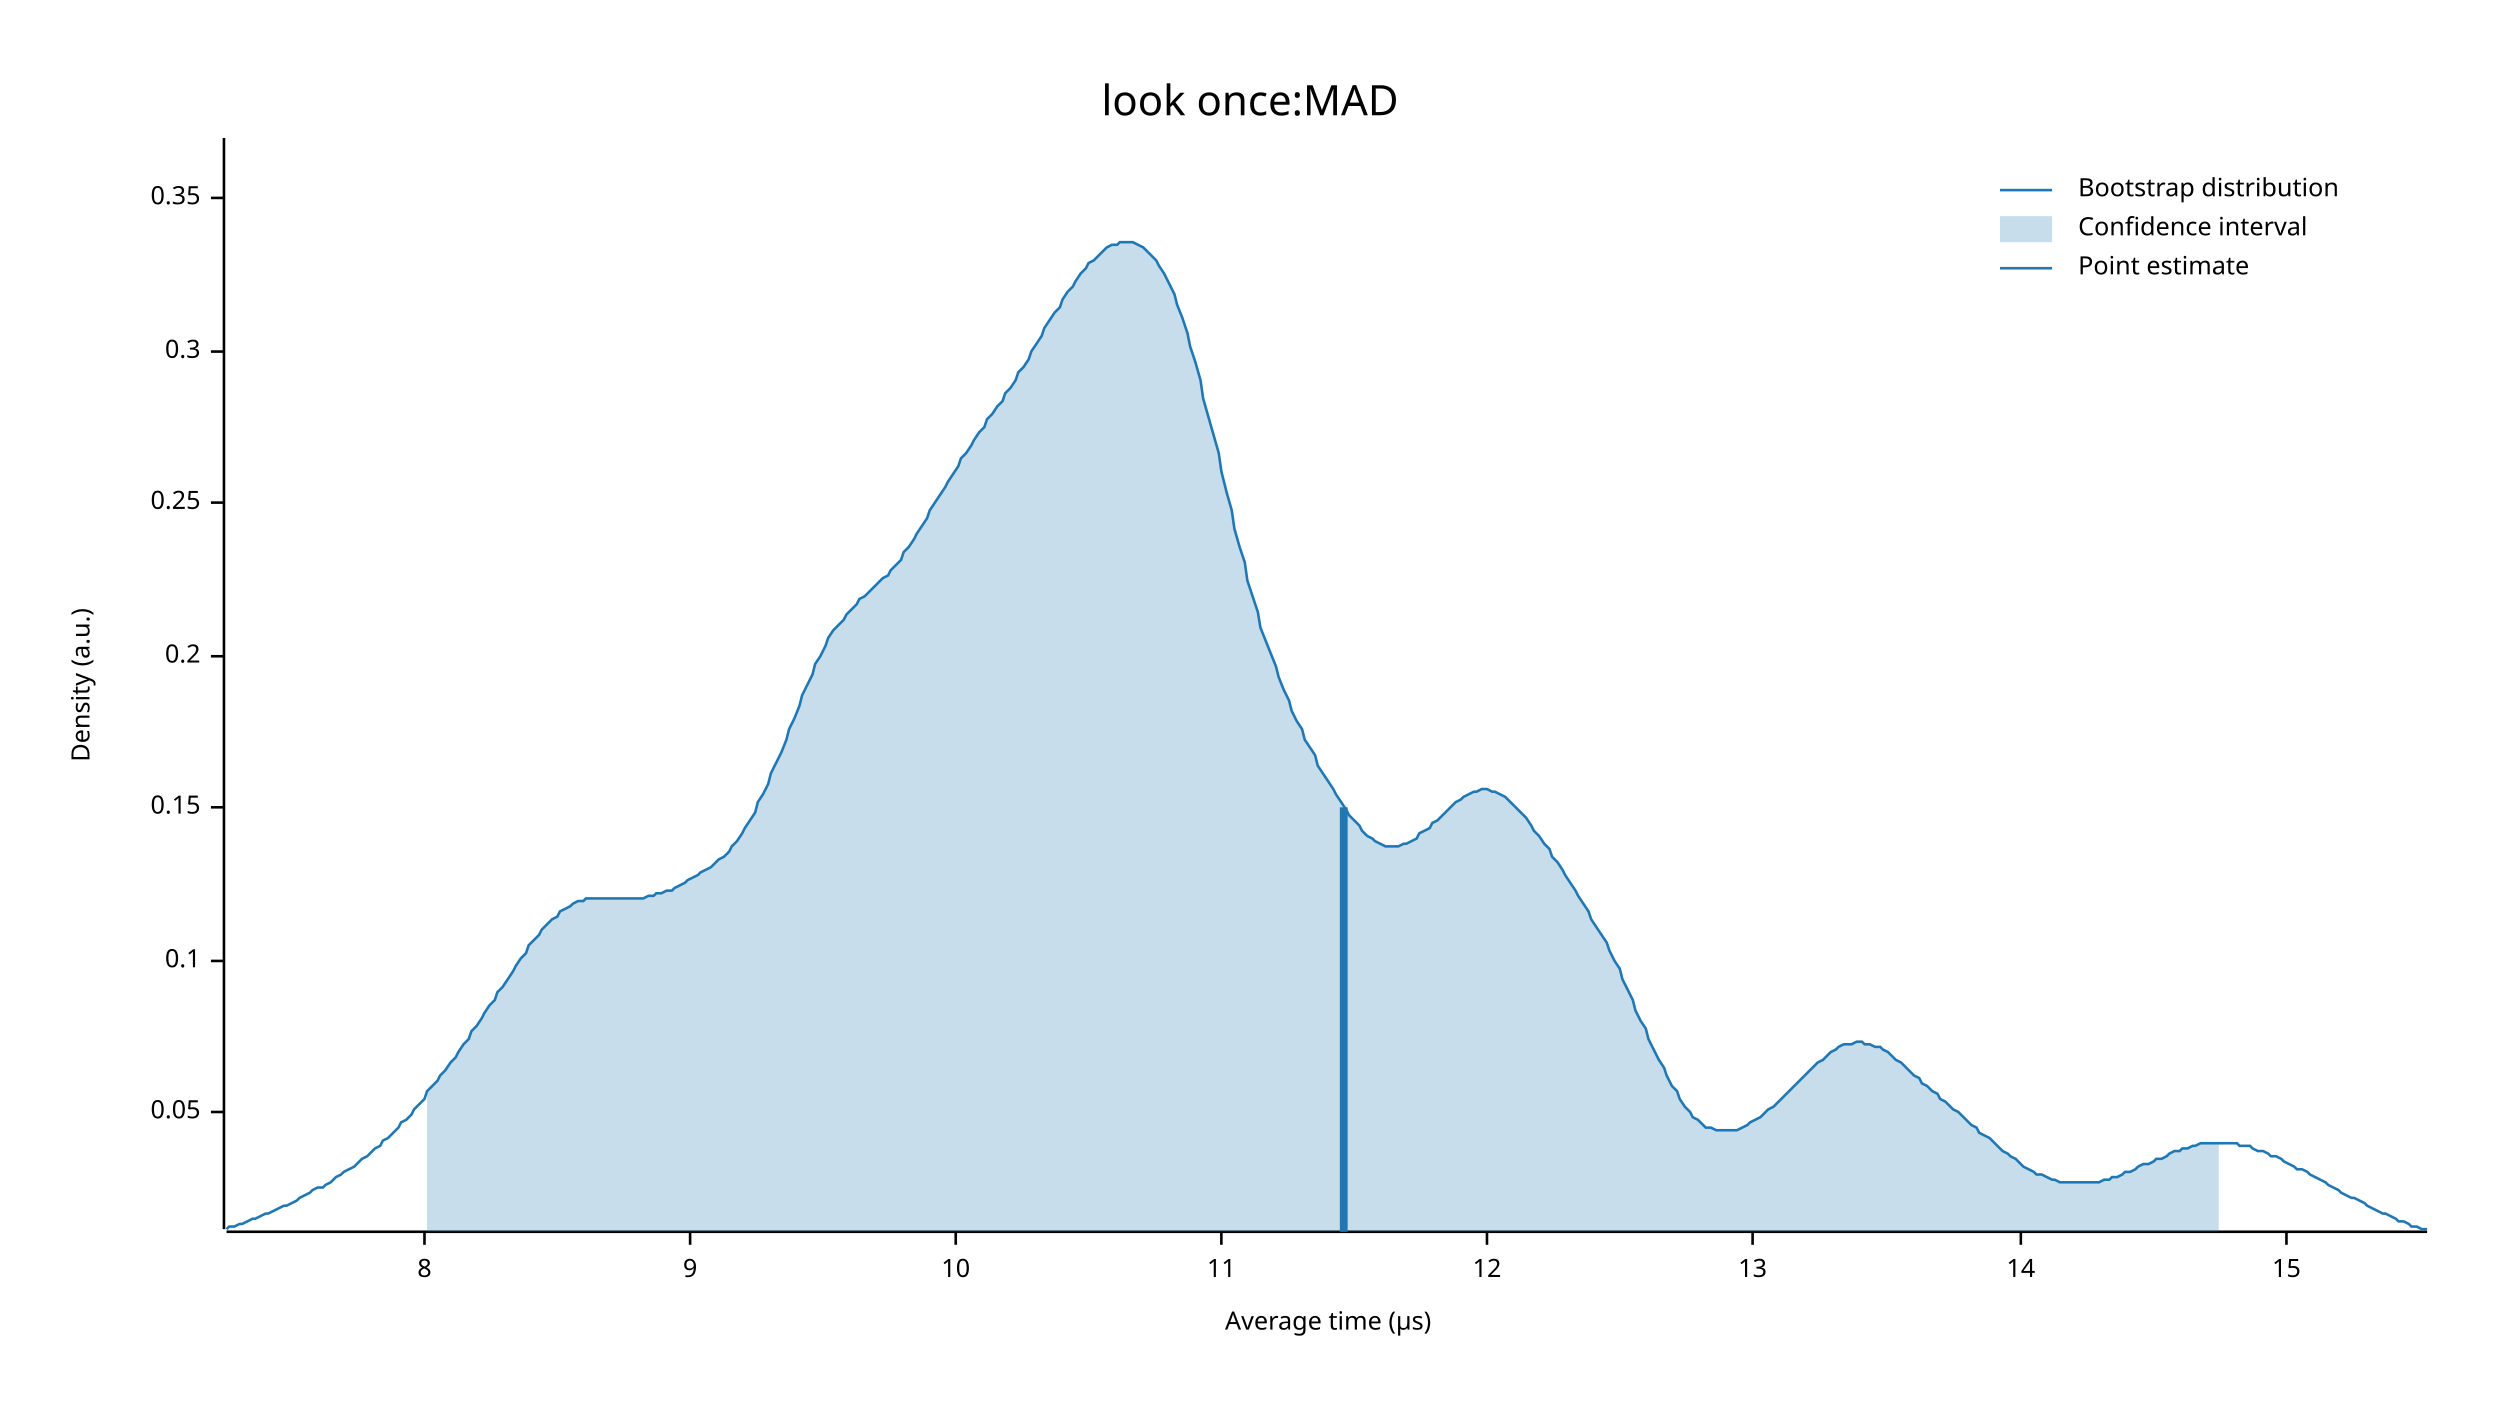
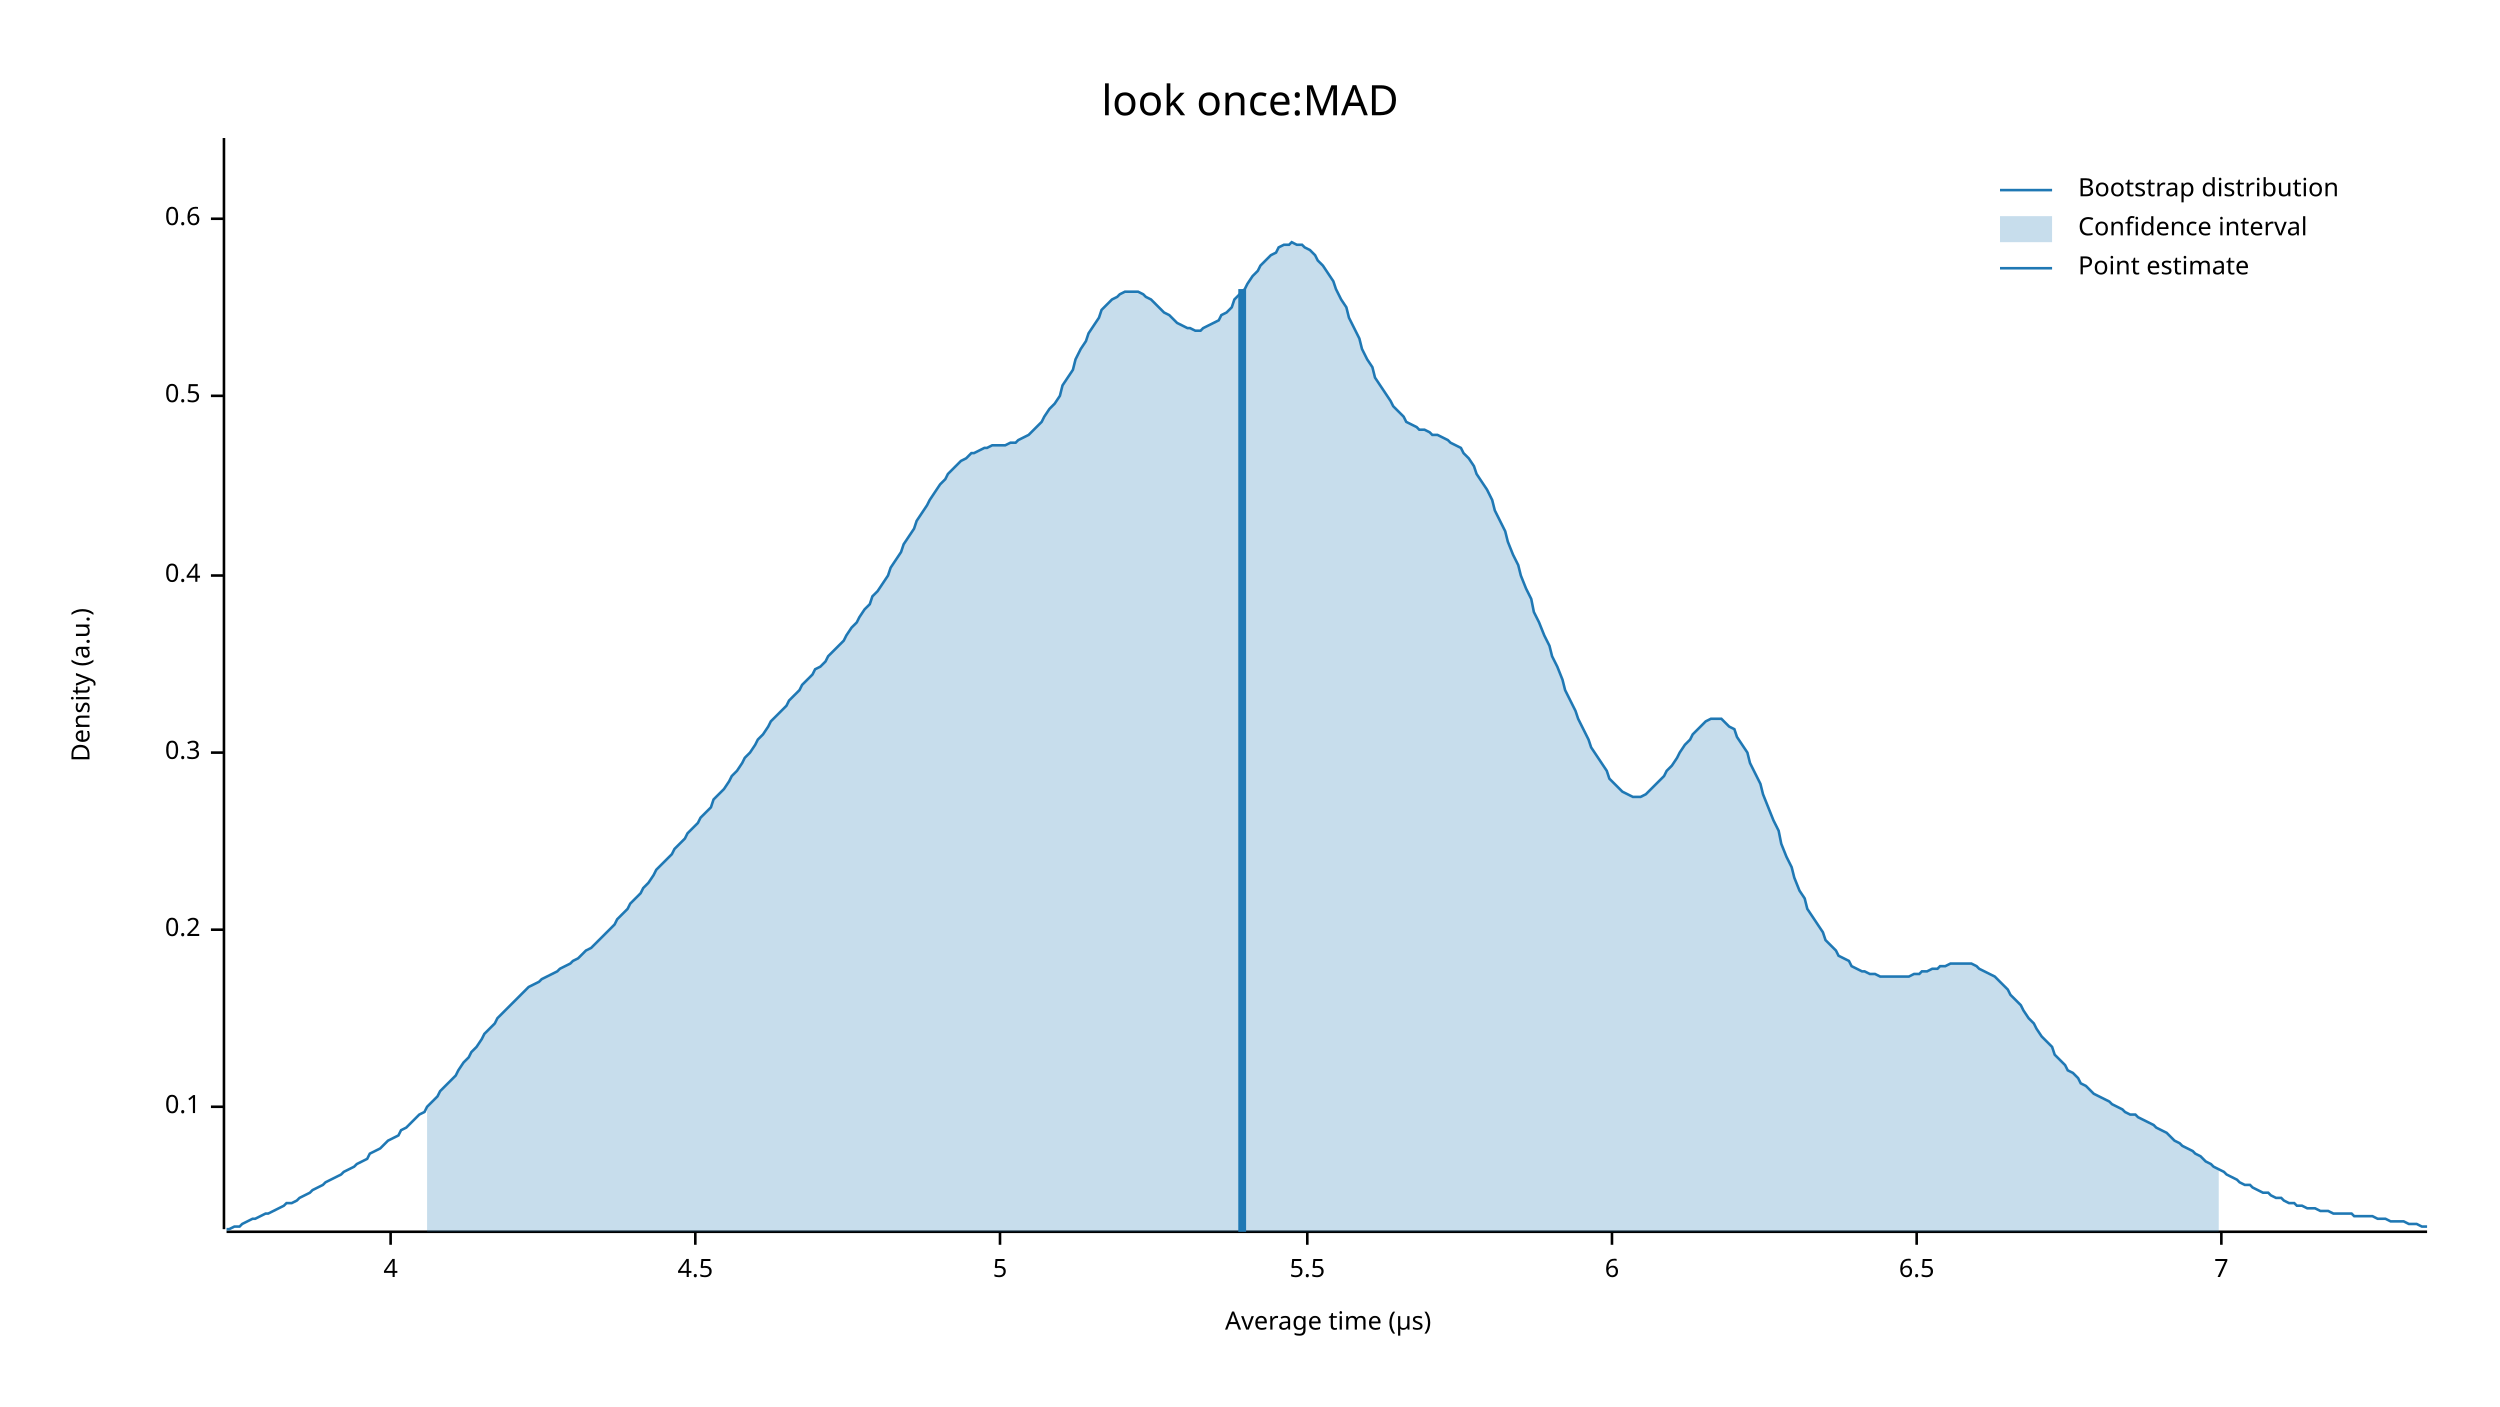
<svg xmlns="http://www.w3.org/2000/svg" width="960" height="540" viewBox="0 0 960 540">
  <text x="480" y="32" dy="0.76em" text-anchor="middle" font-family="sans-serif" font-size="16.129" opacity="1" fill="#000000">
look once:MAD
</text>
  <text x="27" y="263" dy="0.76em" text-anchor="middle" font-family="sans-serif" font-size="9.677" opacity="1" fill="#000000" transform="rotate(270, 27, 263)">
Density (a.u.)
</text>
  <text x="510" y="513" dy="-0.5ex" text-anchor="middle" font-family="sans-serif" font-size="9.677" opacity="1" fill="#000000">
Average time (µs)
</text>
  <polyline fill="none" opacity="1" stroke="#000000" stroke-width="1" points="86,53 86,472 " />
-   <text x="77" y="427" dy="0.5ex" text-anchor="end" font-family="sans-serif" font-size="9.677" opacity="1" fill="#000000">
- 0.05
- </text>
-   <polyline fill="none" opacity="1" stroke="#000000" stroke-width="1" points="81,427 86,427 " />
-   <text x="77" y="369" dy="0.5ex" text-anchor="end" font-family="sans-serif" font-size="9.677" opacity="1" fill="#000000">
+   <text x="77" y="425" dy="0.5ex" text-anchor="end" font-family="sans-serif" font-size="9.677" opacity="1" fill="#000000">
0.1
</text>
-   <polyline fill="none" opacity="1" stroke="#000000" stroke-width="1" points="81,369 86,369 " />
-   <text x="77" y="310" dy="0.5ex" text-anchor="end" font-family="sans-serif" font-size="9.677" opacity="1" fill="#000000">
- 0.15
- </text>
-   <polyline fill="none" opacity="1" stroke="#000000" stroke-width="1" points="81,310 86,310 " />
-   <text x="77" y="252" dy="0.5ex" text-anchor="end" font-family="sans-serif" font-size="9.677" opacity="1" fill="#000000">
+   <polyline fill="none" opacity="1" stroke="#000000" stroke-width="1" points="81,425 86,425 " />
+   <text x="77" y="357" dy="0.5ex" text-anchor="end" font-family="sans-serif" font-size="9.677" opacity="1" fill="#000000">
0.2
</text>
-   <polyline fill="none" opacity="1" stroke="#000000" stroke-width="1" points="81,252 86,252 " />
-   <text x="77" y="193" dy="0.5ex" text-anchor="end" font-family="sans-serif" font-size="9.677" opacity="1" fill="#000000">
- 0.25
- </text>
-   <polyline fill="none" opacity="1" stroke="#000000" stroke-width="1" points="81,193 86,193 " />
-   <text x="77" y="135" dy="0.5ex" text-anchor="end" font-family="sans-serif" font-size="9.677" opacity="1" fill="#000000">
+   <polyline fill="none" opacity="1" stroke="#000000" stroke-width="1" points="81,357 86,357 " />
+   <text x="77" y="289" dy="0.5ex" text-anchor="end" font-family="sans-serif" font-size="9.677" opacity="1" fill="#000000">
0.3
</text>
-   <polyline fill="none" opacity="1" stroke="#000000" stroke-width="1" points="81,135 86,135 " />
-   <text x="77" y="76" dy="0.5ex" text-anchor="end" font-family="sans-serif" font-size="9.677" opacity="1" fill="#000000">
- 0.35
+   <polyline fill="none" opacity="1" stroke="#000000" stroke-width="1" points="81,289 86,289 " />
+   <text x="77" y="221" dy="0.5ex" text-anchor="end" font-family="sans-serif" font-size="9.677" opacity="1" fill="#000000">
+ 0.4
</text>
-   <polyline fill="none" opacity="1" stroke="#000000" stroke-width="1" points="81,76 86,76 " />
+   <polyline fill="none" opacity="1" stroke="#000000" stroke-width="1" points="81,221 86,221 " />
+   <text x="77" y="152" dy="0.5ex" text-anchor="end" font-family="sans-serif" font-size="9.677" opacity="1" fill="#000000">
+ 0.5
+ </text>
+   <polyline fill="none" opacity="1" stroke="#000000" stroke-width="1" points="81,152 86,152 " />
+   <text x="77" y="84" dy="0.5ex" text-anchor="end" font-family="sans-serif" font-size="9.677" opacity="1" fill="#000000">
+ 0.6
+ </text>
+   <polyline fill="none" opacity="1" stroke="#000000" stroke-width="1" points="81,84 86,84 " />
  <polyline fill="none" opacity="1" stroke="#000000" stroke-width="1" points="87,473 932,473 " />
-   <text x="163" y="483" dy="0.76em" text-anchor="middle" font-family="sans-serif" font-size="9.677" opacity="1" fill="#000000">
- 8
+   <text x="150" y="483" dy="0.76em" text-anchor="middle" font-family="sans-serif" font-size="9.677" opacity="1" fill="#000000">
+ 4
</text>
-   <polyline fill="none" opacity="1" stroke="#000000" stroke-width="1" points="163,473 163,478 " />
-   <text x="265" y="483" dy="0.76em" text-anchor="middle" font-family="sans-serif" font-size="9.677" opacity="1" fill="#000000">
- 9
+   <polyline fill="none" opacity="1" stroke="#000000" stroke-width="1" points="150,473 150,478 " />
+   <text x="267" y="483" dy="0.76em" text-anchor="middle" font-family="sans-serif" font-size="9.677" opacity="1" fill="#000000">
+ 4.5
</text>
-   <polyline fill="none" opacity="1" stroke="#000000" stroke-width="1" points="265,473 265,478 " />
-   <text x="367" y="483" dy="0.76em" text-anchor="middle" font-family="sans-serif" font-size="9.677" opacity="1" fill="#000000">
- 10
+   <polyline fill="none" opacity="1" stroke="#000000" stroke-width="1" points="267,473 267,478 " />
+   <text x="384" y="483" dy="0.76em" text-anchor="middle" font-family="sans-serif" font-size="9.677" opacity="1" fill="#000000">
+ 5
</text>
-   <polyline fill="none" opacity="1" stroke="#000000" stroke-width="1" points="367,473 367,478 " />
-   <text x="469" y="483" dy="0.76em" text-anchor="middle" font-family="sans-serif" font-size="9.677" opacity="1" fill="#000000">
- 11
+   <polyline fill="none" opacity="1" stroke="#000000" stroke-width="1" points="384,473 384,478 " />
+   <text x="502" y="483" dy="0.76em" text-anchor="middle" font-family="sans-serif" font-size="9.677" opacity="1" fill="#000000">
+ 5.5
</text>
-   <polyline fill="none" opacity="1" stroke="#000000" stroke-width="1" points="469,473 469,478 " />
-   <text x="571" y="483" dy="0.76em" text-anchor="middle" font-family="sans-serif" font-size="9.677" opacity="1" fill="#000000">
- 12
+   <polyline fill="none" opacity="1" stroke="#000000" stroke-width="1" points="502,473 502,478 " />
+   <text x="619" y="483" dy="0.76em" text-anchor="middle" font-family="sans-serif" font-size="9.677" opacity="1" fill="#000000">
+ 6
</text>
-   <polyline fill="none" opacity="1" stroke="#000000" stroke-width="1" points="571,473 571,478 " />
-   <text x="673" y="483" dy="0.76em" text-anchor="middle" font-family="sans-serif" font-size="9.677" opacity="1" fill="#000000">
- 13
+   <polyline fill="none" opacity="1" stroke="#000000" stroke-width="1" points="619,473 619,478 " />
+   <text x="736" y="483" dy="0.76em" text-anchor="middle" font-family="sans-serif" font-size="9.677" opacity="1" fill="#000000">
+ 6.5
</text>
-   <polyline fill="none" opacity="1" stroke="#000000" stroke-width="1" points="673,473 673,478 " />
-   <text x="776" y="483" dy="0.76em" text-anchor="middle" font-family="sans-serif" font-size="9.677" opacity="1" fill="#000000">
- 14
+   <polyline fill="none" opacity="1" stroke="#000000" stroke-width="1" points="736,473 736,478 " />
+   <text x="853" y="483" dy="0.76em" text-anchor="middle" font-family="sans-serif" font-size="9.677" opacity="1" fill="#000000">
+ 7
</text>
-   <polyline fill="none" opacity="1" stroke="#000000" stroke-width="1" points="776,473 776,478 " />
-   <text x="878" y="483" dy="0.76em" text-anchor="middle" font-family="sans-serif" font-size="9.677" opacity="1" fill="#000000">
- 15
- </text>
-   <polyline fill="none" opacity="1" stroke="#000000" stroke-width="1" points="878,473 878,478 " />
-   <polyline fill="none" opacity="1" stroke="#1F78B4" stroke-width="1" points="87,472 88,471 90,471 92,470 93,470 95,469 97,468 98,468 100,467 102,466 103,466 105,465 107,464 109,463 110,463 112,462 114,461 115,460 117,459 119,458 120,457 122,456 124,456 125,455 127,454 129,452 131,451 132,450 134,449 136,448 137,447 139,445 141,444 142,443 144,441 146,440 147,438 149,437 151,435 153,433 154,431 156,430 158,428 159,426 161,424 163,422 164,419 166,417 168,415 169,413 171,411 173,408 175,406 176,404 178,401 180,399 181,396 183,394 185,391 186,389 188,386 190,384 191,381 193,379 195,376 197,373 198,371 200,368 202,366 203,363 205,361 207,359 208,357 210,355 212,353 214,352 215,350 217,349 219,348 220,347 222,346 224,346 225,345 227,345 229,345 230,345 232,345 234,345 236,345 237,345 239,345 241,345 242,345 244,345 246,345 247,345 249,344 251,344 252,343 254,343 256,342 258,342 259,341 261,340 263,339 264,338 266,337 268,336 269,335 271,334 273,333 274,332 276,330 278,329 280,327 281,325 283,323 285,320 286,318 288,315 290,312 291,308 293,305 295,301 296,297 298,293 300,289 302,284 303,280 305,276 307,271 308,267 310,263 312,259 313,255 315,252 317,248 318,245 320,242 322,240 324,238 325,236 327,234 329,232 330,230 332,229 334,227 335,226 337,224 339,222 341,221 342,219 344,217 346,215 347,212 349,210 351,207 352,205 354,202 356,199 357,196 359,193 361,190 363,187 364,185 366,182 368,179 369,176 371,174 373,171 374,169 376,166 378,164 379,161 381,159 383,156 385,154 386,151 388,149 390,146 391,143 393,141 395,138 396,135 398,132 400,129 401,126 403,123 405,120 407,118 408,115 410,112 412,110 413,108 415,105 417,103 418,101 420,100 422,98 423,97 425,95 427,94 429,94 430,93 432,93 434,93 435,93 437,94 439,95 440,96 442,98 444,100 445,102 447,105 449,109 451,113 452,117 454,122 456,128 457,133 459,139 461,146 462,153 464,160 466,167 468,174 469,181 471,189 473,196 474,203 476,210 478,216 479,223 481,229 483,235 484,241 486,246 488,251 490,256 491,260 493,265 495,269 496,273 498,277 500,280 501,284 503,287 505,290 506,294 508,297 510,300 512,303 513,305 515,308 517,311 518,313 520,315 522,317 523,319 525,321 527,322 528,323 530,324 532,325 534,325 535,325 537,325 539,324 540,324 542,323 544,322 545,320 547,319 549,318 550,316 552,315 554,313 556,311 557,310 559,308 561,307 562,306 564,305 566,304 567,304 569,303 571,303 573,304 574,304 576,305 578,306 579,307 581,309 583,311 584,312 586,314 588,317 589,319 591,321 593,324 595,326 596,329 598,331 600,334 601,336 603,339 605,342 606,344 608,347 610,350 611,353 613,356 615,359 617,362 618,365 620,369 622,372 623,376 625,380 627,384 628,388 630,392 632,395 633,399 635,403 637,407 639,410 640,413 642,417 644,419 645,422 647,425 649,427 650,429 652,430 654,432 655,433 657,433 659,434 661,434 662,434 664,434 666,434 667,434 669,433 671,432 672,431 674,430 676,429 677,428 679,426 681,425 683,423 684,422 686,420 688,418 689,417 691,415 693,413 694,412 696,410 698,408 700,407 701,406 703,404 705,403 706,402 708,401 710,401 711,401 713,400 715,400 716,401 718,401 720,402 722,402 723,403 725,404 727,406 728,407 730,408 732,410 733,411 735,413 737,414 738,416 740,417 742,419 744,420 745,422 747,423 749,425 750,426 752,427 754,429 755,430 757,432 759,433 760,435 762,436 764,437 766,439 767,440 769,442 771,443 772,444 774,445 776,447 777,448 779,449 781,450 782,451 784,451 786,452 788,453 789,453 791,454 793,454 794,454 796,454 798,454 799,454 801,454 803,454 804,454 806,454 808,453 810,453 811,452 813,452 815,451 816,450 818,450 820,449 821,448 823,447 825,447 827,446 828,445 830,445 832,444 833,443 835,442 837,442 838,441 840,441 842,440 843,440 845,439 847,439 849,439 850,439 852,439 854,439 855,439 857,439 859,439 860,440 862,440 864,440 865,441 867,442 869,442 871,443 872,444 874,444 876,445 877,446 879,447 881,448 882,449 884,449 886,450 887,451 889,452 891,453 893,454 894,455 896,456 898,457 899,458 901,459 903,460 904,460 906,461 908,462 909,463 911,464 913,465 915,466 916,466 918,467 920,468 921,469 923,469 925,470 926,471 928,471 930,472 932,472 " />
-   <polygon opacity="0.25" fill="#1F78B4" points="164,419 166,417 168,415 169,413 171,411 173,408 175,406 176,404 178,401 180,399 181,396 183,394 185,391 186,389 188,386 190,384 191,381 193,379 195,376 197,373 198,371 200,368 202,366 203,363 205,361 207,359 208,357 210,355 212,353 214,352 215,350 217,349 219,348 220,347 222,346 224,346 225,345 227,345 229,345 230,345 232,345 234,345 236,345 237,345 239,345 241,345 242,345 244,345 246,345 247,345 249,344 251,344 252,343 254,343 256,342 258,342 259,341 261,340 263,339 264,338 266,337 268,336 269,335 271,334 273,333 274,332 276,330 278,329 280,327 281,325 283,323 285,320 286,318 288,315 290,312 291,308 293,305 295,301 296,297 298,293 300,289 302,284 303,280 305,276 307,271 308,267 310,263 312,259 313,255 315,252 317,248 318,245 320,242 322,240 324,238 325,236 327,234 329,232 330,230 332,229 334,227 335,226 337,224 339,222 341,221 342,219 344,217 346,215 347,212 349,210 351,207 352,205 354,202 356,199 357,196 359,193 361,190 363,187 364,185 366,182 368,179 369,176 371,174 373,171 374,169 376,166 378,164 379,161 381,159 383,156 385,154 386,151 388,149 390,146 391,143 393,141 395,138 396,135 398,132 400,129 401,126 403,123 405,120 407,118 408,115 410,112 412,110 413,108 415,105 417,103 418,101 420,100 422,98 423,97 425,95 427,94 429,94 430,93 432,93 434,93 435,93 437,94 439,95 440,96 442,98 444,100 445,102 447,105 449,109 451,113 452,117 454,122 456,128 457,133 459,139 461,146 462,153 464,160 466,167 468,174 469,181 471,189 473,196 474,203 476,210 478,216 479,223 481,229 483,235 484,241 486,246 488,251 490,256 491,260 493,265 495,269 496,273 498,277 500,280 501,284 503,287 505,290 506,294 508,297 510,300 512,303 513,305 515,308 517,311 518,313 520,315 522,317 523,319 525,321 527,322 528,323 530,324 532,325 534,325 535,325 537,325 539,324 540,324 542,323 544,322 545,320 547,319 549,318 550,316 552,315 554,313 556,311 557,310 559,308 561,307 562,306 564,305 566,304 567,304 569,303 571,303 573,304 574,304 576,305 578,306 579,307 581,309 583,311 584,312 586,314 588,317 589,319 591,321 593,324 595,326 596,329 598,331 600,334 601,336 603,339 605,342 606,344 608,347 610,350 611,353 613,356 615,359 617,362 618,365 620,369 622,372 623,376 625,380 627,384 628,388 630,392 632,395 633,399 635,403 637,407 639,410 640,413 642,417 644,419 645,422 647,425 649,427 650,429 652,430 654,432 655,433 657,433 659,434 661,434 662,434 664,434 666,434 667,434 669,433 671,432 672,431 674,430 676,429 677,428 679,426 681,425 683,423 684,422 686,420 688,418 689,417 691,415 693,413 694,412 696,410 698,408 700,407 701,406 703,404 705,403 706,402 708,401 710,401 711,401 713,400 715,400 716,401 718,401 720,402 722,402 723,403 725,404 727,406 728,407 730,408 732,410 733,411 735,413 737,414 738,416 740,417 742,419 744,420 745,422 747,423 749,425 750,426 752,427 754,429 755,430 757,432 759,433 760,435 762,436 764,437 766,439 767,440 769,442 771,443 772,444 774,445 776,447 777,448 779,449 781,450 782,451 784,451 786,452 788,453 789,453 791,454 793,454 794,454 796,454 798,454 799,454 801,454 803,454 804,454 806,454 808,453 810,453 811,452 813,452 815,451 816,450 818,450 820,449 821,448 823,447 825,447 827,446 828,445 830,445 832,444 833,443 835,442 837,442 838,441 840,441 842,440 843,440 845,439 847,439 849,439 850,439 852,439 852,473 164,473 " />
-   <polyline fill="none" opacity="1" stroke="#1F78B4" stroke-width="3" points="516,473 516,310 " />
+   <polyline fill="none" opacity="1" stroke="#000000" stroke-width="1" points="853,473 853,478 " />
+   <polyline fill="none" opacity="1" stroke="#1F78B4" stroke-width="1" points="87,472 88,472 90,471 92,471 93,470 95,469 97,468 98,468 100,467 102,466 103,466 105,465 107,464 109,463 110,462 112,462 114,461 115,460 117,459 119,458 120,457 122,456 124,455 125,454 127,453 129,452 131,451 132,450 134,449 136,448 137,447 139,446 141,445 142,443 144,442 146,441 147,440 149,438 151,437 153,436 154,434 156,433 158,431 159,430 161,428 163,427 164,425 166,423 168,421 169,419 171,417 173,415 175,413 176,411 178,408 180,406 181,404 183,402 185,399 186,397 188,395 190,393 191,391 193,389 195,387 197,385 198,384 200,382 202,380 203,379 205,378 207,377 208,376 210,375 212,374 214,373 215,372 217,371 219,370 220,369 222,368 224,366 225,365 227,364 229,362 230,361 232,359 234,357 236,355 237,353 239,351 241,349 242,347 244,345 246,343 247,341 249,339 251,336 252,334 254,332 256,330 258,328 259,326 261,324 263,322 264,320 266,318 268,316 269,314 271,312 273,310 274,307 276,305 278,303 280,300 281,298 283,296 285,293 286,291 288,289 290,286 291,284 293,282 295,279 296,277 298,275 300,273 302,271 303,269 305,267 307,265 308,263 310,261 312,259 313,257 315,256 317,254 318,252 320,250 322,248 324,246 325,244 327,241 329,239 330,237 332,234 334,232 335,229 337,227 339,224 341,221 342,218 344,215 346,212 347,209 349,206 351,203 352,200 354,197 356,194 357,192 359,189 361,186 363,184 364,182 366,180 368,178 369,177 371,176 373,174 374,174 376,173 378,172 379,172 381,171 383,171 385,171 386,171 388,170 390,170 391,169 393,168 395,167 396,166 398,164 400,162 401,160 403,157 405,155 407,152 408,148 410,145 412,142 413,138 415,134 417,131 418,128 420,125 422,122 423,119 425,117 427,115 429,114 430,113 432,112 434,112 435,112 437,112 439,113 440,114 442,115 444,117 445,118 447,120 449,121 451,123 452,124 454,125 456,126 457,126 459,127 461,127 462,126 464,125 466,124 468,123 469,121 471,120 473,118 474,115 476,113 478,111 479,109 481,106 483,104 484,102 486,100 488,98 490,97 491,95 493,94 495,94 496,93 498,94 500,94 501,95 503,96 505,98 506,100 508,102 510,105 512,108 513,111 515,115 517,118 518,122 520,126 522,130 523,134 525,138 527,141 528,145 530,148 532,151 534,154 535,156 537,158 539,160 540,162 542,163 544,164 545,165 547,165 549,166 550,167 552,167 554,168 556,169 557,170 559,171 561,172 562,174 564,176 566,179 567,182 569,185 571,188 573,192 574,196 576,200 578,204 579,208 581,213 583,217 584,221 586,226 588,230 589,235 591,239 593,244 595,248 596,252 598,256 600,261 601,265 603,269 605,273 606,276 608,280 610,284 611,287 613,290 615,293 617,296 618,299 620,301 622,303 623,304 625,305 627,306 628,306 630,306 632,305 633,304 635,302 637,300 639,298 640,296 642,294 644,291 645,289 647,286 649,284 650,282 652,280 654,278 655,277 657,276 659,276 661,276 662,277 664,279 666,280 667,283 669,286 671,289 672,293 674,297 676,301 677,305 679,310 681,315 683,319 684,324 686,329 688,333 689,337 691,342 693,345 694,349 696,352 698,355 700,358 701,361 703,363 705,365 706,367 708,368 710,369 711,371 713,372 715,373 716,373 718,374 720,374 722,375 723,375 725,375 727,375 728,375 730,375 732,375 733,375 735,374 737,374 738,373 740,373 742,372 744,372 745,371 747,371 749,370 750,370 752,370 754,370 755,370 757,370 759,371 760,372 762,373 764,374 766,375 767,376 769,378 771,380 772,382 774,384 776,386 777,388 779,391 781,393 782,395 784,398 786,400 788,402 789,405 791,407 793,409 794,411 796,412 798,414 799,416 801,417 803,419 804,420 806,421 808,422 810,423 811,424 813,425 815,426 816,427 818,428 820,428 821,429 823,430 825,431 827,432 828,433 830,434 832,435 833,436 835,438 837,439 838,440 840,441 842,442 843,443 845,444 847,446 849,447 850,448 852,449 854,450 855,451 857,452 859,453 860,454 862,455 864,455 865,456 867,457 869,458 871,458 872,459 874,460 876,460 877,461 879,462 881,462 882,463 884,463 886,464 887,464 889,464 891,465 893,465 894,465 896,466 898,466 899,466 901,466 903,466 904,467 906,467 908,467 909,467 911,467 913,468 915,468 916,468 918,469 920,469 921,469 923,469 925,470 926,470 928,470 930,471 932,471 " />
+   <polygon opacity="0.25" fill="#1F78B4" points="164,425 166,423 168,421 169,419 171,417 173,415 175,413 176,411 178,408 180,406 181,404 183,402 185,399 186,397 188,395 190,393 191,391 193,389 195,387 197,385 198,384 200,382 202,380 203,379 205,378 207,377 208,376 210,375 212,374 214,373 215,372 217,371 219,370 220,369 222,368 224,366 225,365 227,364 229,362 230,361 232,359 234,357 236,355 237,353 239,351 241,349 242,347 244,345 246,343 247,341 249,339 251,336 252,334 254,332 256,330 258,328 259,326 261,324 263,322 264,320 266,318 268,316 269,314 271,312 273,310 274,307 276,305 278,303 280,300 281,298 283,296 285,293 286,291 288,289 290,286 291,284 293,282 295,279 296,277 298,275 300,273 302,271 303,269 305,267 307,265 308,263 310,261 312,259 313,257 315,256 317,254 318,252 320,250 322,248 324,246 325,244 327,241 329,239 330,237 332,234 334,232 335,229 337,227 339,224 341,221 342,218 344,215 346,212 347,209 349,206 351,203 352,200 354,197 356,194 357,192 359,189 361,186 363,184 364,182 366,180 368,178 369,177 371,176 373,174 374,174 376,173 378,172 379,172 381,171 383,171 385,171 386,171 388,170 390,170 391,169 393,168 395,167 396,166 398,164 400,162 401,160 403,157 405,155 407,152 408,148 410,145 412,142 413,138 415,134 417,131 418,128 420,125 422,122 423,119 425,117 427,115 429,114 430,113 432,112 434,112 435,112 437,112 439,113 440,114 442,115 444,117 445,118 447,120 449,121 451,123 452,124 454,125 456,126 457,126 459,127 461,127 462,126 464,125 466,124 468,123 469,121 471,120 473,118 474,115 476,113 478,111 479,109 481,106 483,104 484,102 486,100 488,98 490,97 491,95 493,94 495,94 496,93 498,94 500,94 501,95 503,96 505,98 506,100 508,102 510,105 512,108 513,111 515,115 517,118 518,122 520,126 522,130 523,134 525,138 527,141 528,145 530,148 532,151 534,154 535,156 537,158 539,160 540,162 542,163 544,164 545,165 547,165 549,166 550,167 552,167 554,168 556,169 557,170 559,171 561,172 562,174 564,176 566,179 567,182 569,185 571,188 573,192 574,196 576,200 578,204 579,208 581,213 583,217 584,221 586,226 588,230 589,235 591,239 593,244 595,248 596,252 598,256 600,261 601,265 603,269 605,273 606,276 608,280 610,284 611,287 613,290 615,293 617,296 618,299 620,301 622,303 623,304 625,305 627,306 628,306 630,306 632,305 633,304 635,302 637,300 639,298 640,296 642,294 644,291 645,289 647,286 649,284 650,282 652,280 654,278 655,277 657,276 659,276 661,276 662,277 664,279 666,280 667,283 669,286 671,289 672,293 674,297 676,301 677,305 679,310 681,315 683,319 684,324 686,329 688,333 689,337 691,342 693,345 694,349 696,352 698,355 700,358 701,361 703,363 705,365 706,367 708,368 710,369 711,371 713,372 715,373 716,373 718,374 720,374 722,375 723,375 725,375 727,375 728,375 730,375 732,375 733,375 735,374 737,374 738,373 740,373 742,372 744,372 745,371 747,371 749,370 750,370 752,370 754,370 755,370 757,370 759,371 760,372 762,373 764,374 766,375 767,376 769,378 771,380 772,382 774,384 776,386 777,388 779,391 781,393 782,395 784,398 786,400 788,402 789,405 791,407 793,409 794,411 796,412 798,414 799,416 801,417 803,419 804,420 806,421 808,422 810,423 811,424 813,425 815,426 816,427 818,428 820,428 821,429 823,430 825,431 827,432 828,433 830,434 832,435 833,436 835,438 837,439 838,440 840,441 842,442 843,443 845,444 847,446 849,447 850,448 852,449 852,473 164,473 " />
+   <polyline fill="none" opacity="1" stroke="#1F78B4" stroke-width="3" points="477,473 477,111 " />
  <text x="798" y="68" dy="0.76em" text-anchor="start" font-family="sans-serif" font-size="9.677" opacity="1" fill="#000000">
Bootstrap distribution
</text>
  <text x="798" y="83" dy="0.76em" text-anchor="start" font-family="sans-serif" font-size="9.677" opacity="1" fill="#000000">
Confidence interval
</text>
  <text x="798" y="98" dy="0.76em" text-anchor="start" font-family="sans-serif" font-size="9.677" opacity="1" fill="#000000">
Point estimate
</text>
  <polyline fill="none" opacity="1" stroke="#1F78B4" stroke-width="1" points="768,73 788,73 " />
  <rect x="768" y="83" width="20" height="10" opacity="0.25" fill="#1F78B4" stroke="none" />
  <polyline fill="none" opacity="1" stroke="#1F78B4" stroke-width="1" points="768,103 788,103 " />
</svg>
